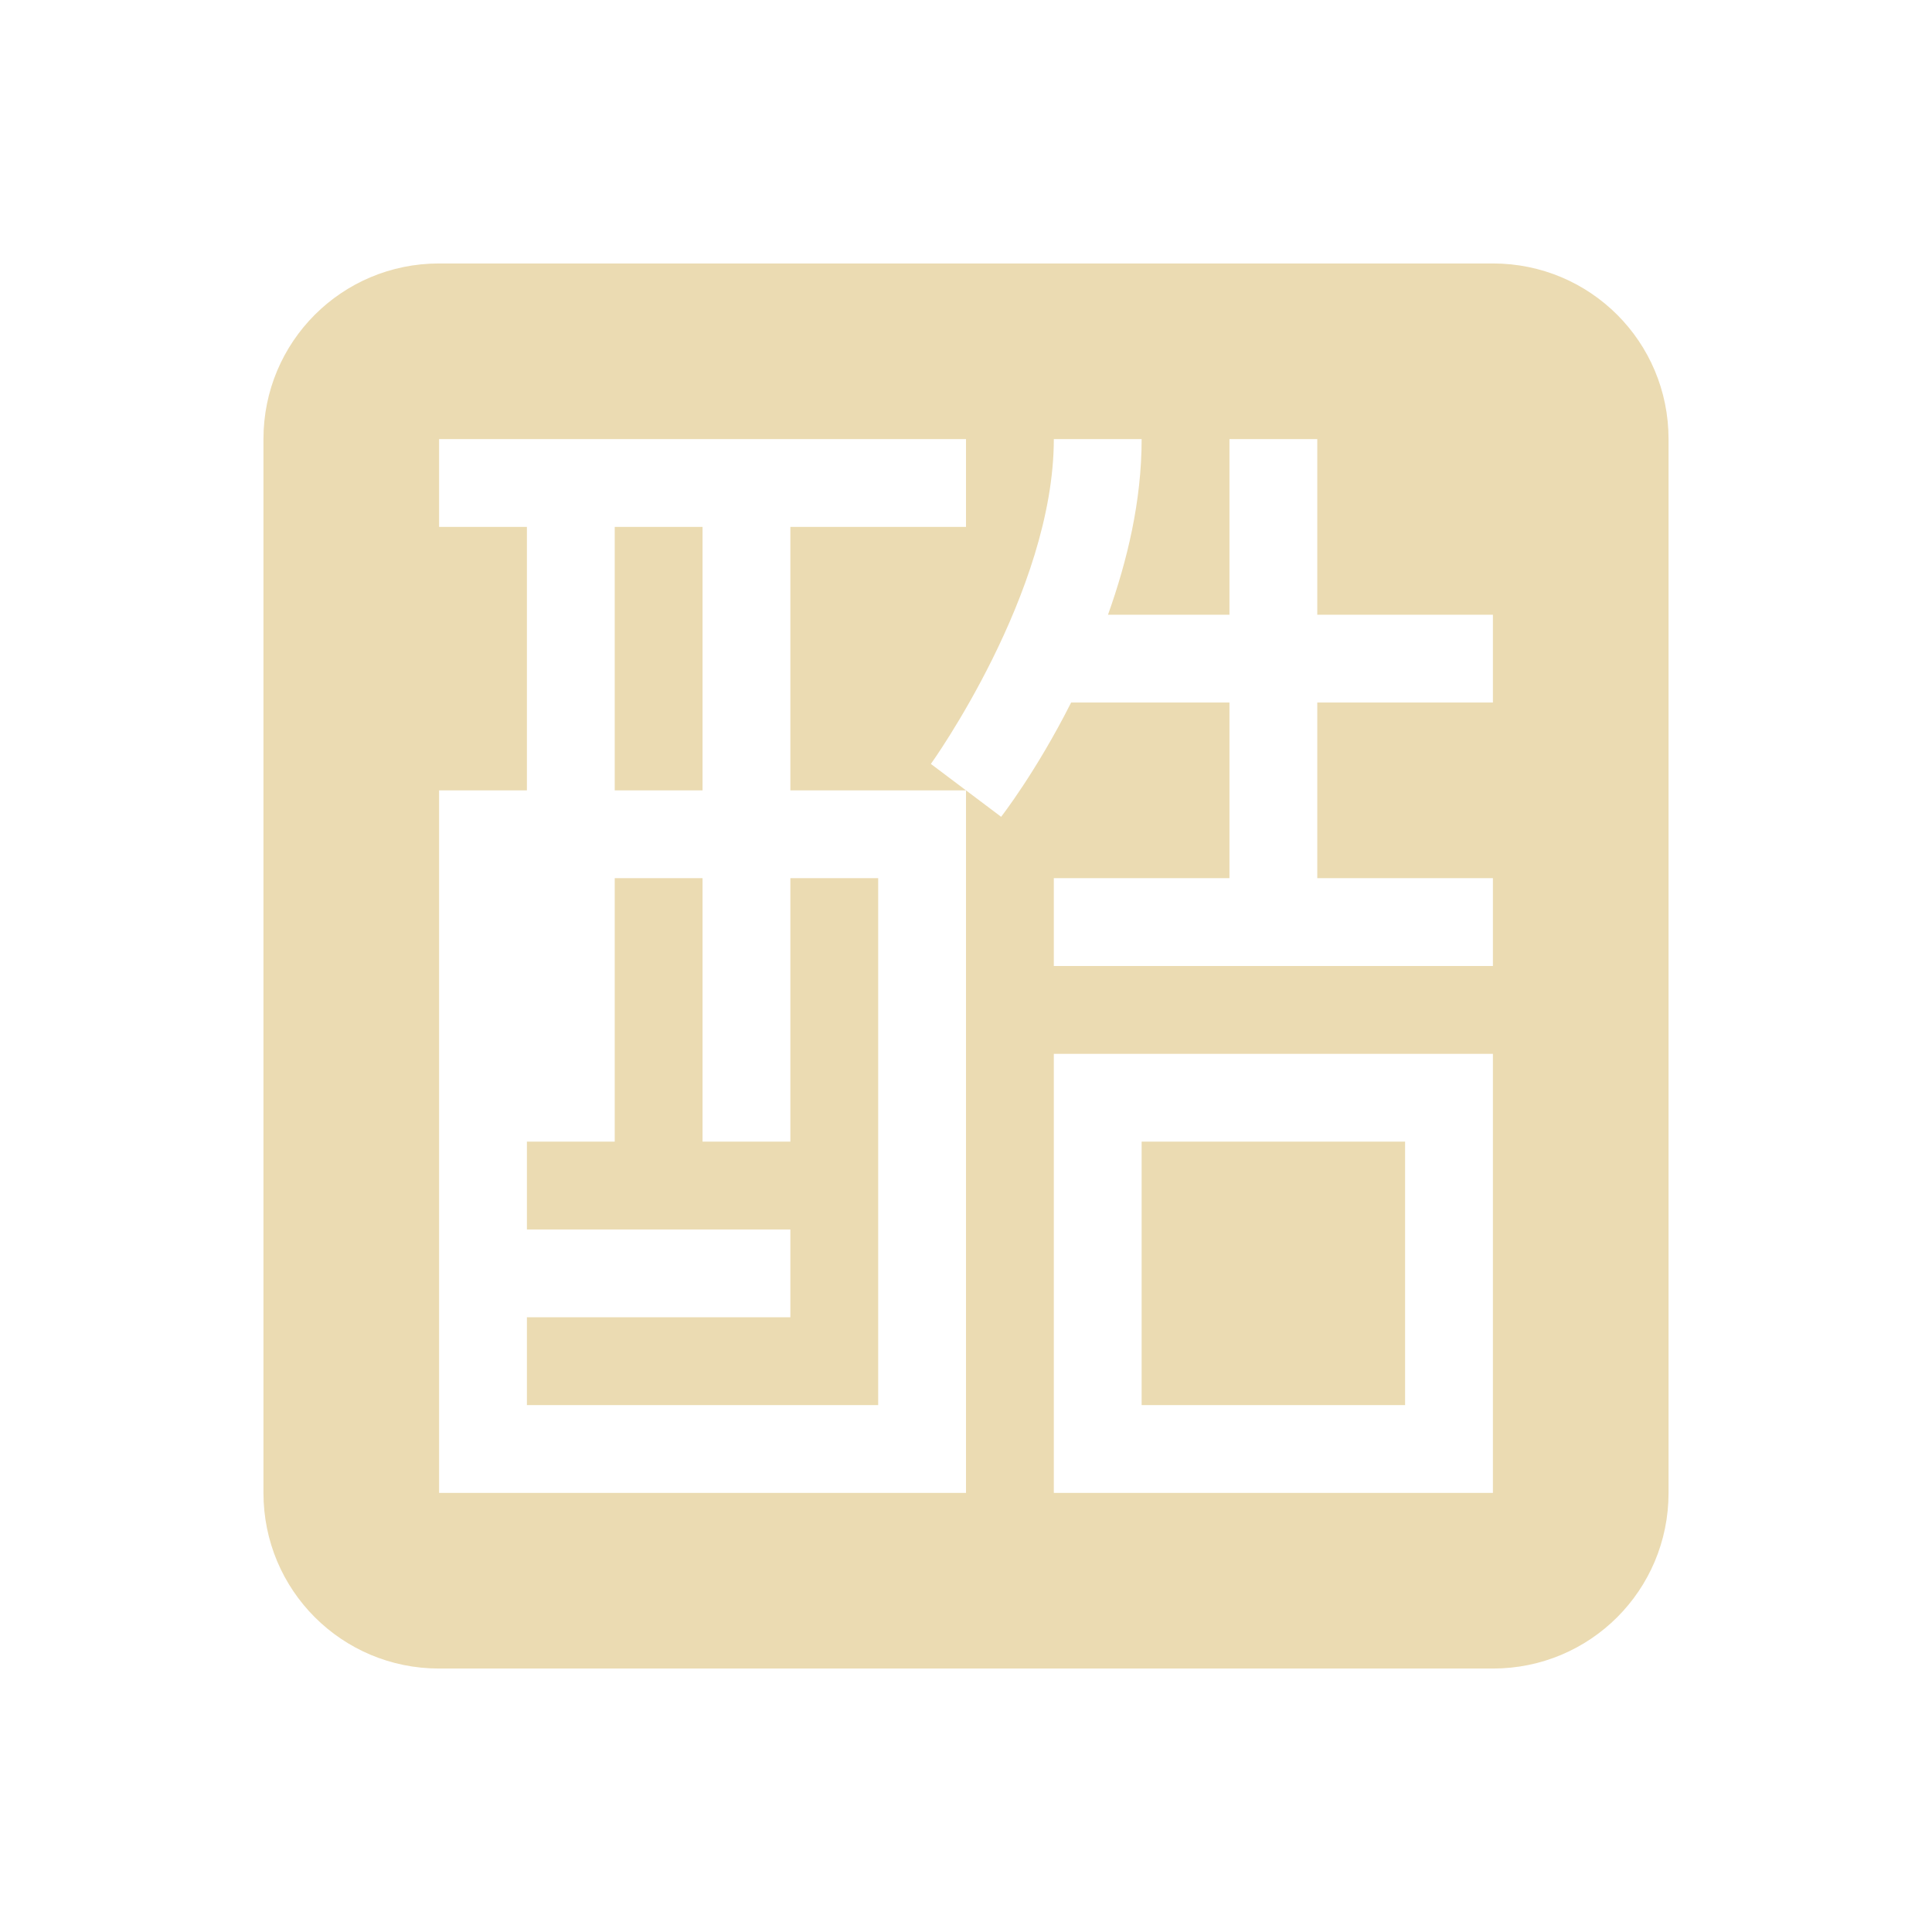
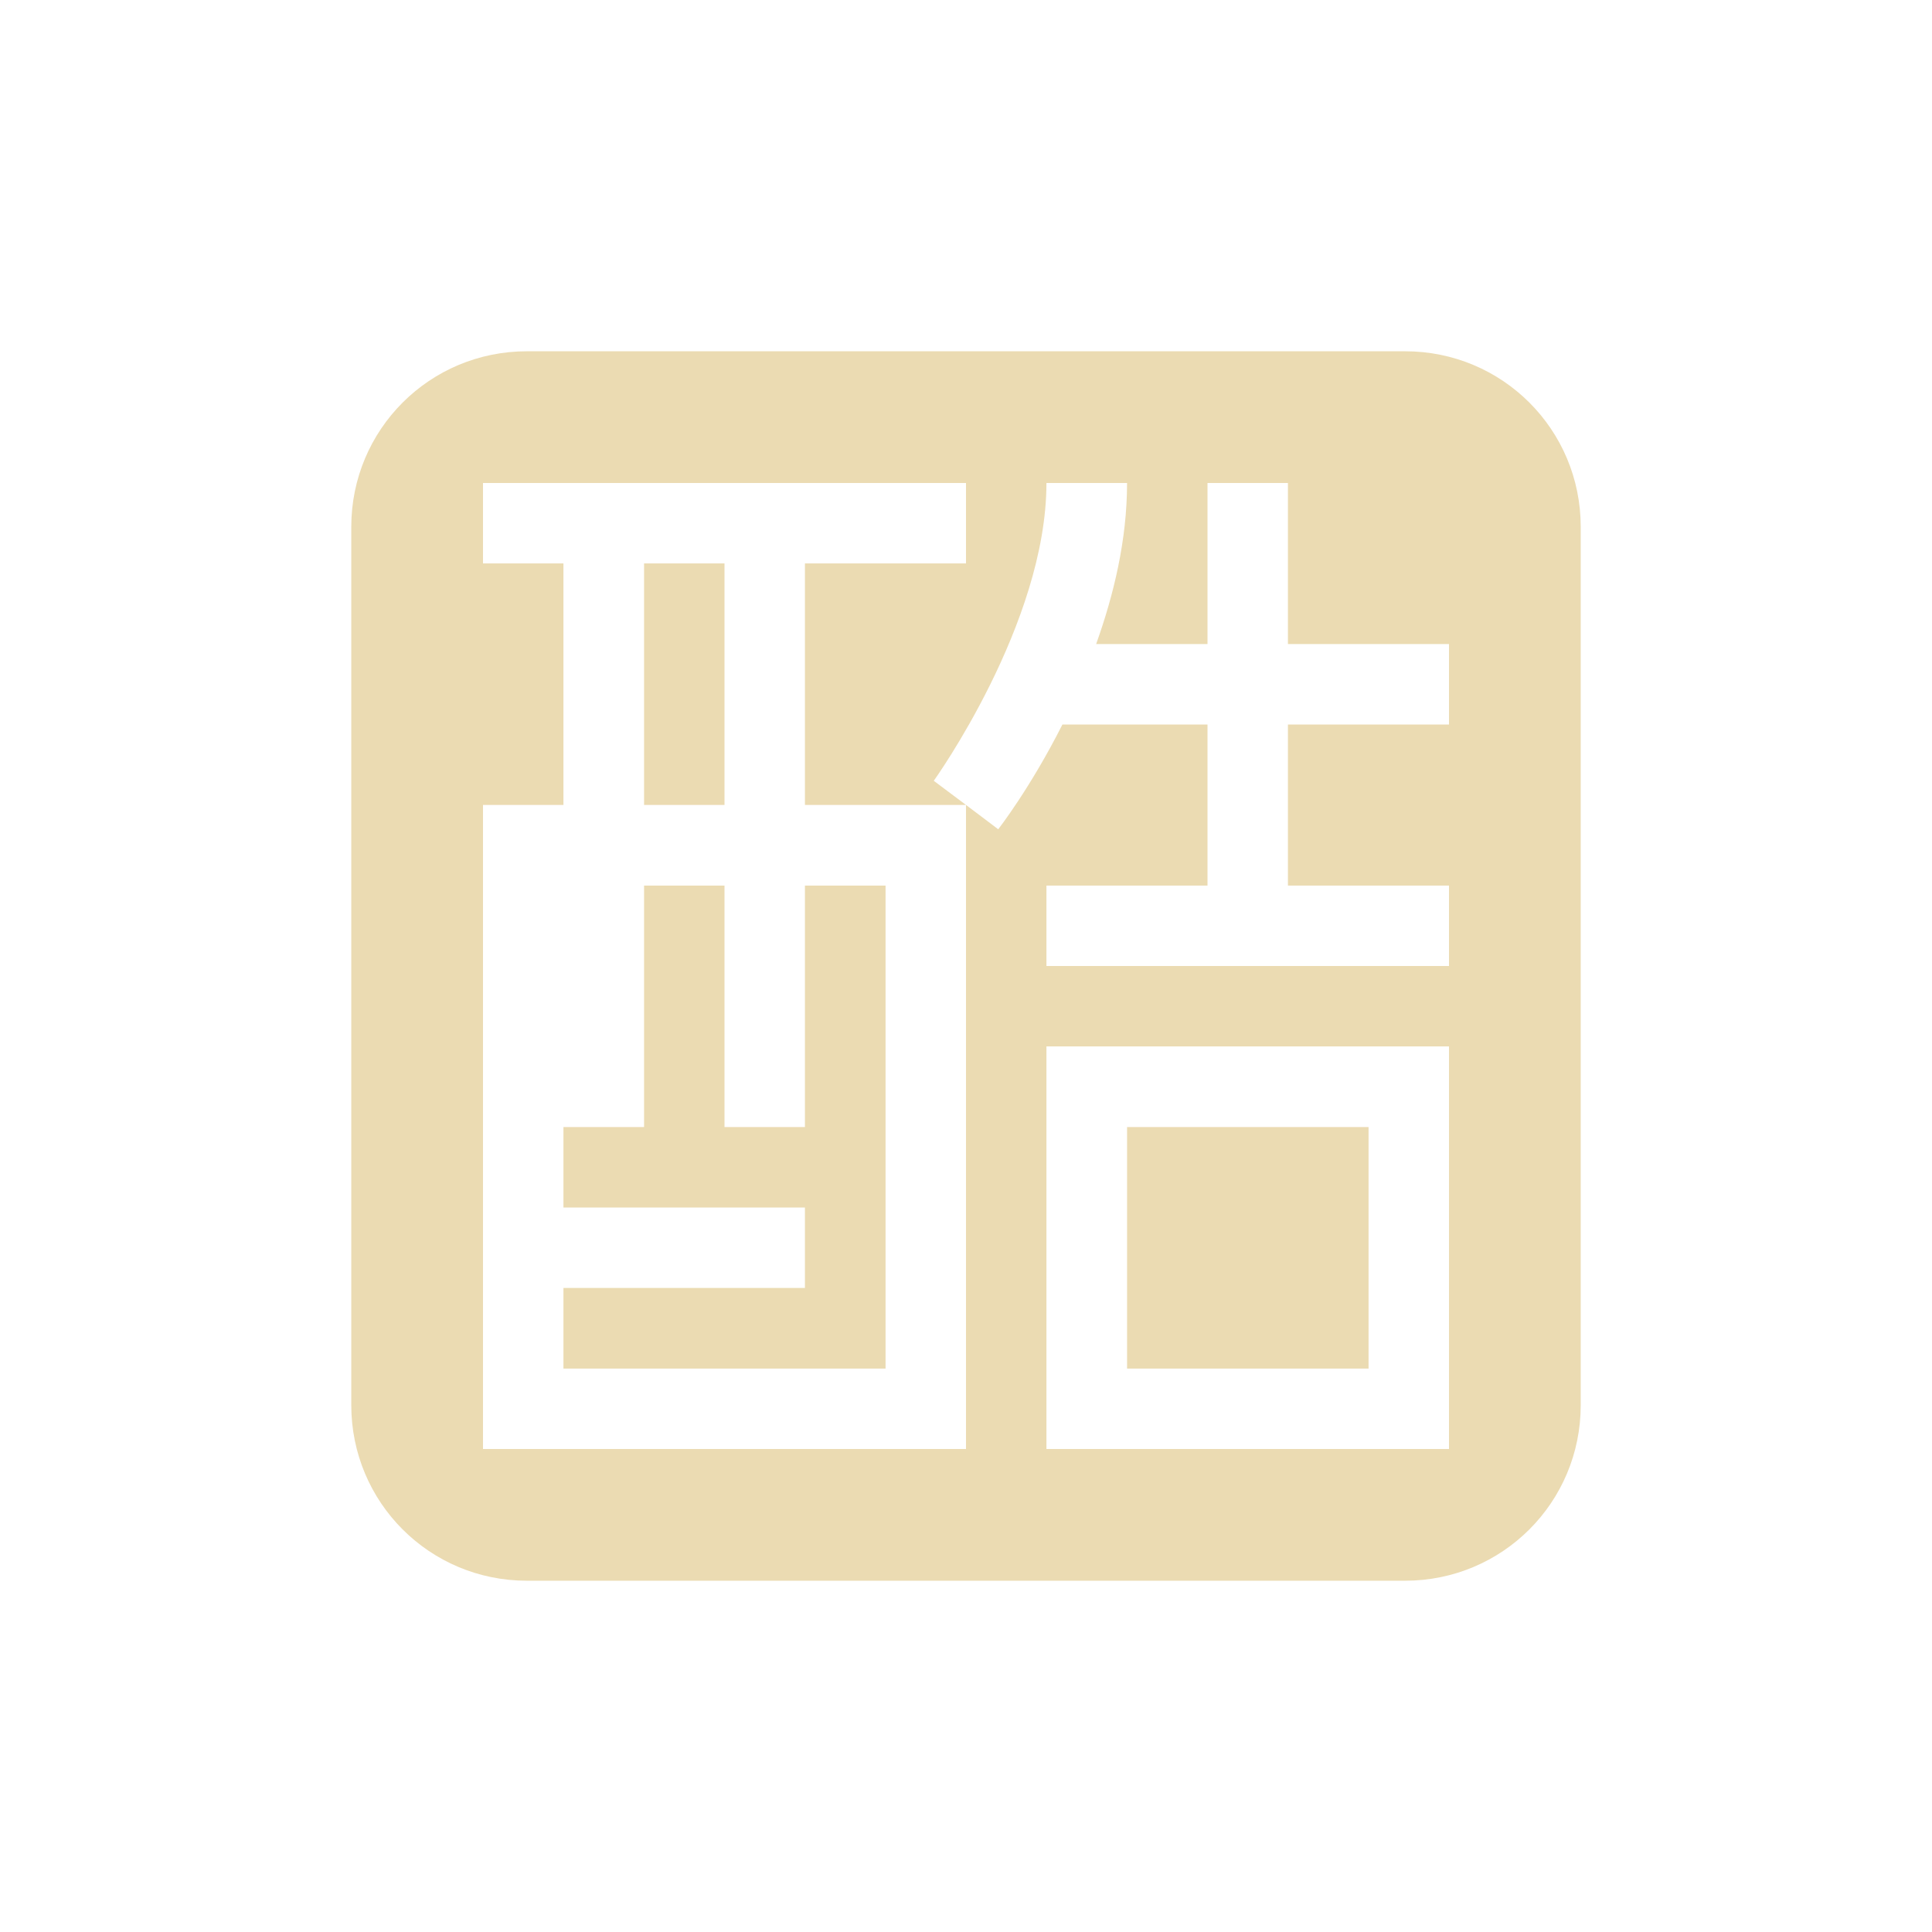
<svg xmlns="http://www.w3.org/2000/svg" width="22" height="22" version="1.1">
  <defs>
-     <style id="current-color-scheme" type="text/css">
-    .ColorScheme-Text { color:#ebdbb2; } .ColorScheme-Highlight { color:#458588; }
-   </style>
+     <style type="text/css">.ColorScheme-Text { color:#ebdbb2; } .ColorScheme-Highlight { color:#458588; }</style>
  </defs>
-   <g transform="matrix(1,0,0,1,3,3)">
-     <path class="ColorScheme-Text" d="M 2,0 C 0.892,0 0,0.892 0,2 V 14 C 0,15.108 0.892,16 2,16 H 14 C 15.108,16 16,15.108 16,14 V 2 C 16,0.892 15.108,0 14,0 Z M 2,2 H 8 V 3 H 6 V 6 H 7.5 8 L 7.6,5.699 C 7.6,5.699 9,3.75 9,2 H 10 C 10,2.709 9.835,3.389 9.617,4 H 11 V 2 H 12 V 4 H 14 V 5 H 12 V 7 H 14 V 8 H 9 V 7 H 11 V 5 H 9.197 C 8.799,5.79 8.4,6.301 8.4,6.301 L 8,6 V 14 H 2 V 6 H 3 V 3 H 2 Z M 4,3 V 6 H 5 V 3 Z M 4,7 V 10 H 3 V 11 H 6 V 12 H 3 V 13 H 7 V 7 H 6 V 10 H 5 V 7 Z M 9,9 H 14 V 14 H 9 Z M 10,10 V 13 H 13 V 10 Z" style="fill:currentColor" />
-   </g>
+   <path class="ColorScheme-Text" d="m6 4c-1.108 0-2 0.892-2 2v10c0 1.108 0.892 2 2 2h10c1.108 0 2-0.892 2-2v-10c0-1.108-0.892-2-2-2zm-0.5 1.5h5.5v0.916h-1.834v2.75h1.834l-0.367-0.275s1.283-1.786 1.283-3.391h0.918c0 0.65-0.152 1.274-0.352 1.834h1.268v-1.834h0.916v1.834h1.834v0.916h-1.834v1.834h1.834v0.916h-4.584v-0.916h1.834v-1.834h-1.652c-0.365 0.724-0.731 1.193-0.731 1.193l-0.367-0.277v7.334h-5.5v-7.334h0.916v-2.75h-0.916v-0.916zm1.834 0.916v2.75h0.916v-2.75zm0 3.668v2.75h-0.918v0.916h2.75v0.916h-2.75v0.918h3.668v-5.5h-0.918v2.75h-0.916v-2.75zm4.582 1.832h4.584v4.584h-4.584zm0.918 0.918v2.75h2.75v-2.75z" fill="currentColor" />
</svg>
